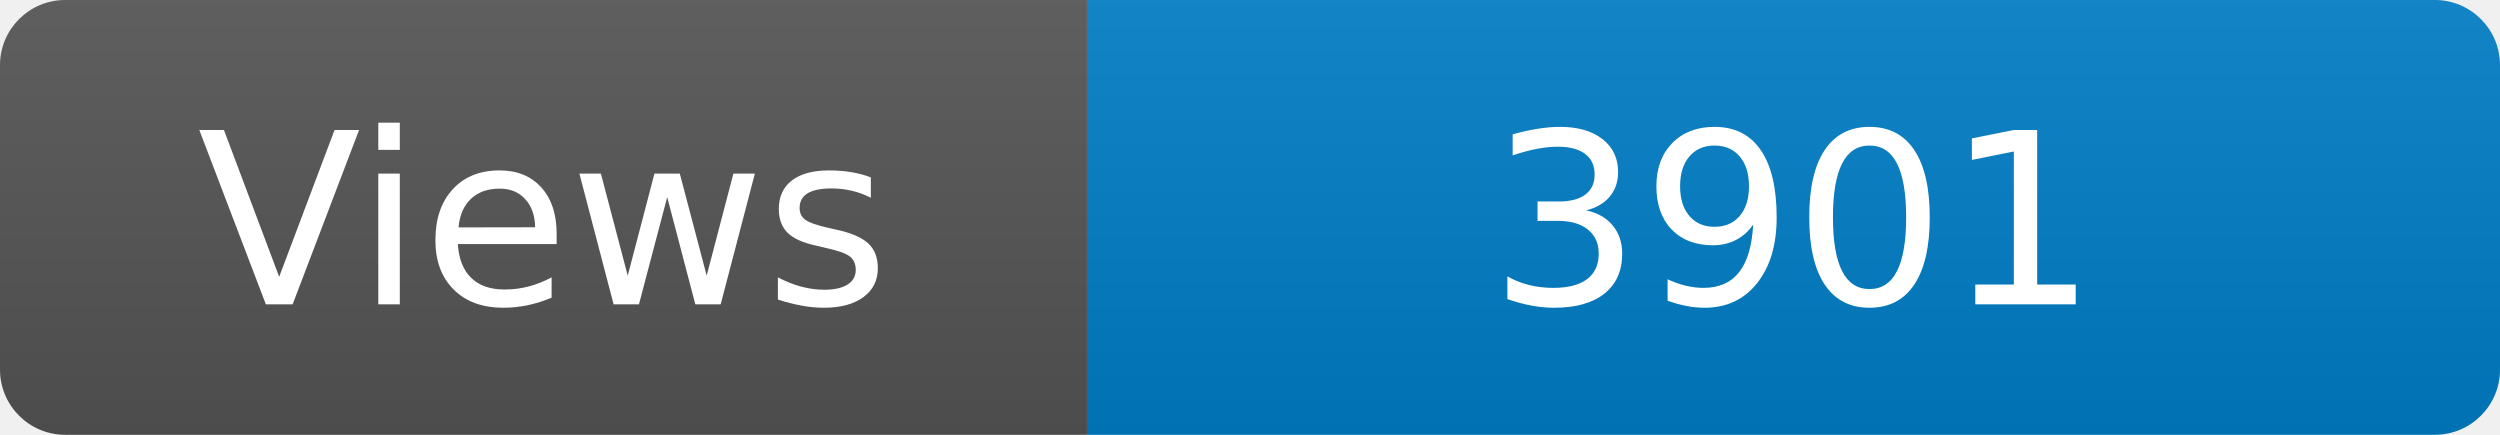
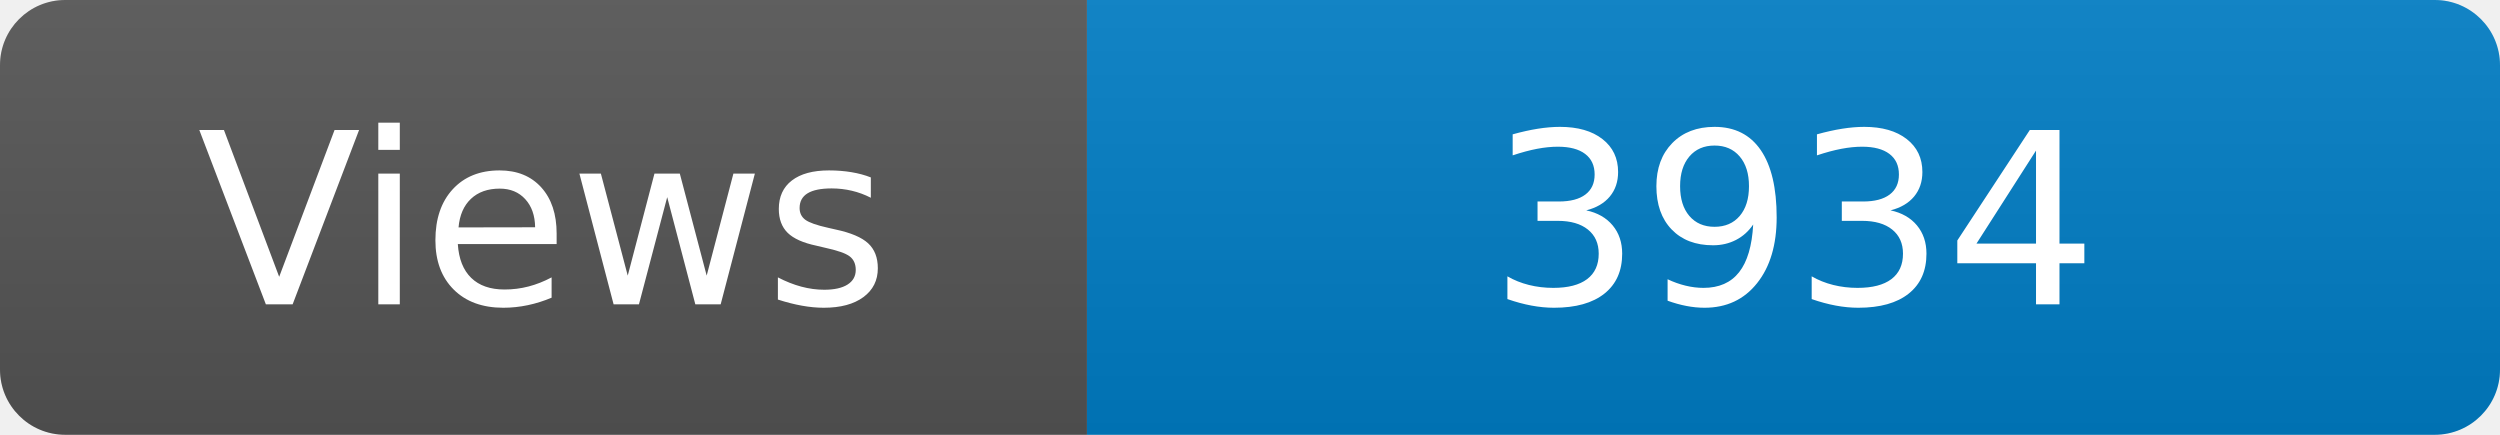
<svg xmlns="http://www.w3.org/2000/svg" width="115" height="20" role="img" aria-label="Maintained?: yes">
  <linearGradient id="s" x2="0" y2="100%">
    <stop offset="0" stop-color="#bbb" stop-opacity=".1" />
    <stop offset="1" stop-opacity=".1" />
  </linearGradient>
  <clipPath id="r">
    <rect width="115" height="20" rx="3" fill="#fff" />
  </clipPath>
  <g clip-path="url(#r)">
    <rect width="50" height="20" fill="#555" />
    <rect x="50" width="160" height="20" fill="#007ec6" />
    <rect width="115" height="20" fill="url(#s)" />
  </g>
  <g fill="#fff" text-anchor="middle" font-family="Verdana,Geneva,DejaVu Sans,sans-serif" font-size="110">
    <text x="250" y="140" transform="scale(.1)" fill="#fff">Views</text>
-     <text x="825" y="140" transform="scale(.1)" fill="#fff">3901</text>
+     <text x="825" y="140" transform="scale(.1)" fill="#fff">3934</text>
  </g>
</svg>
